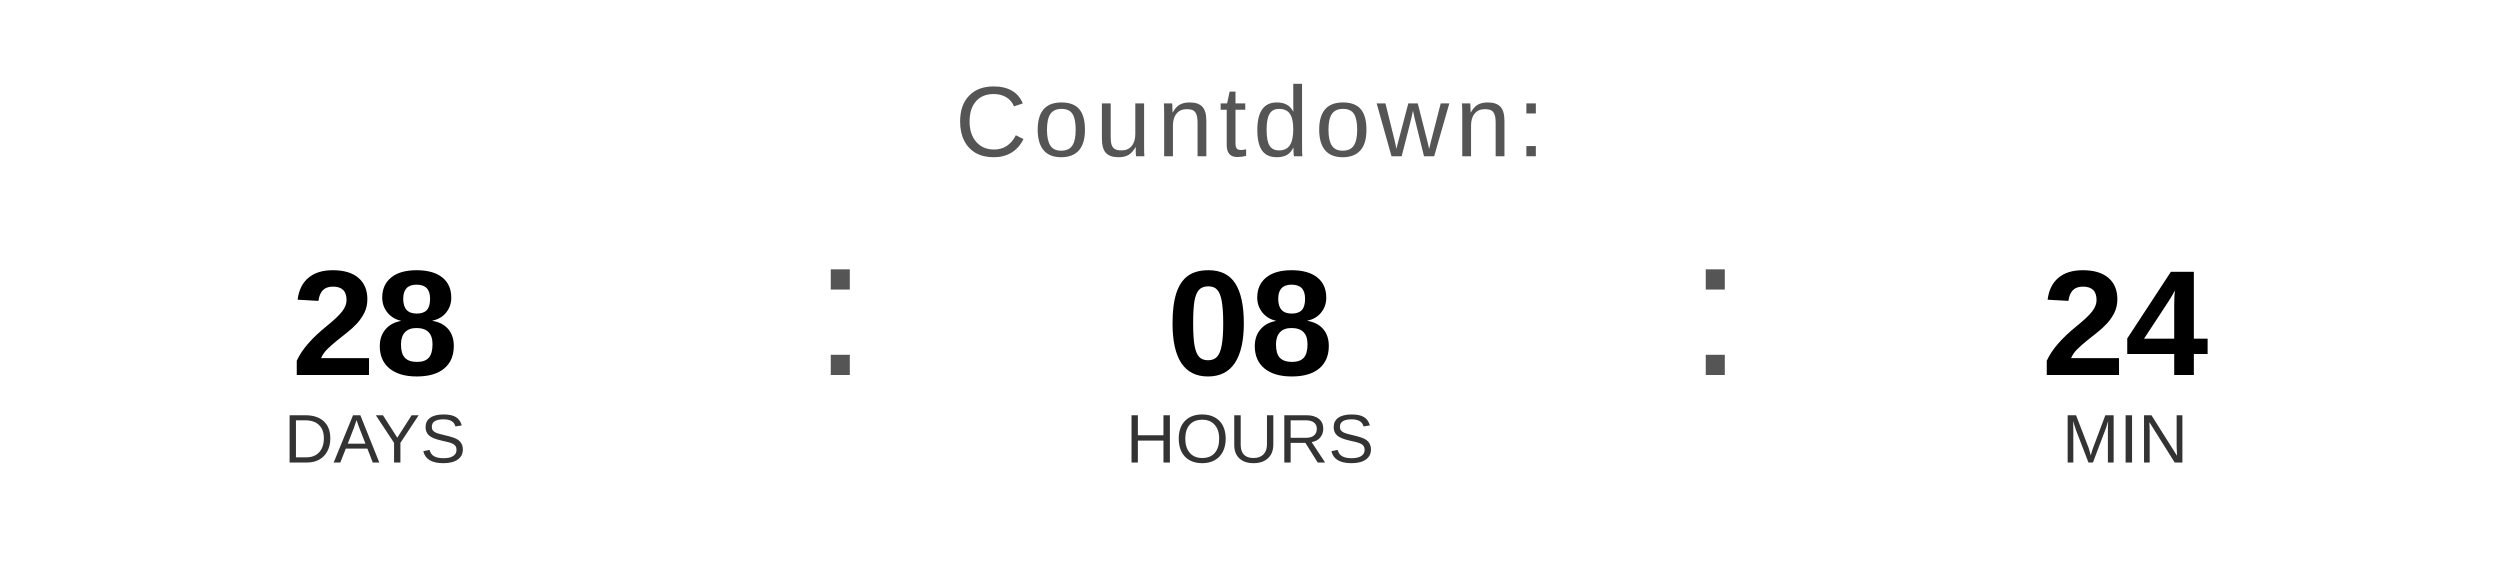
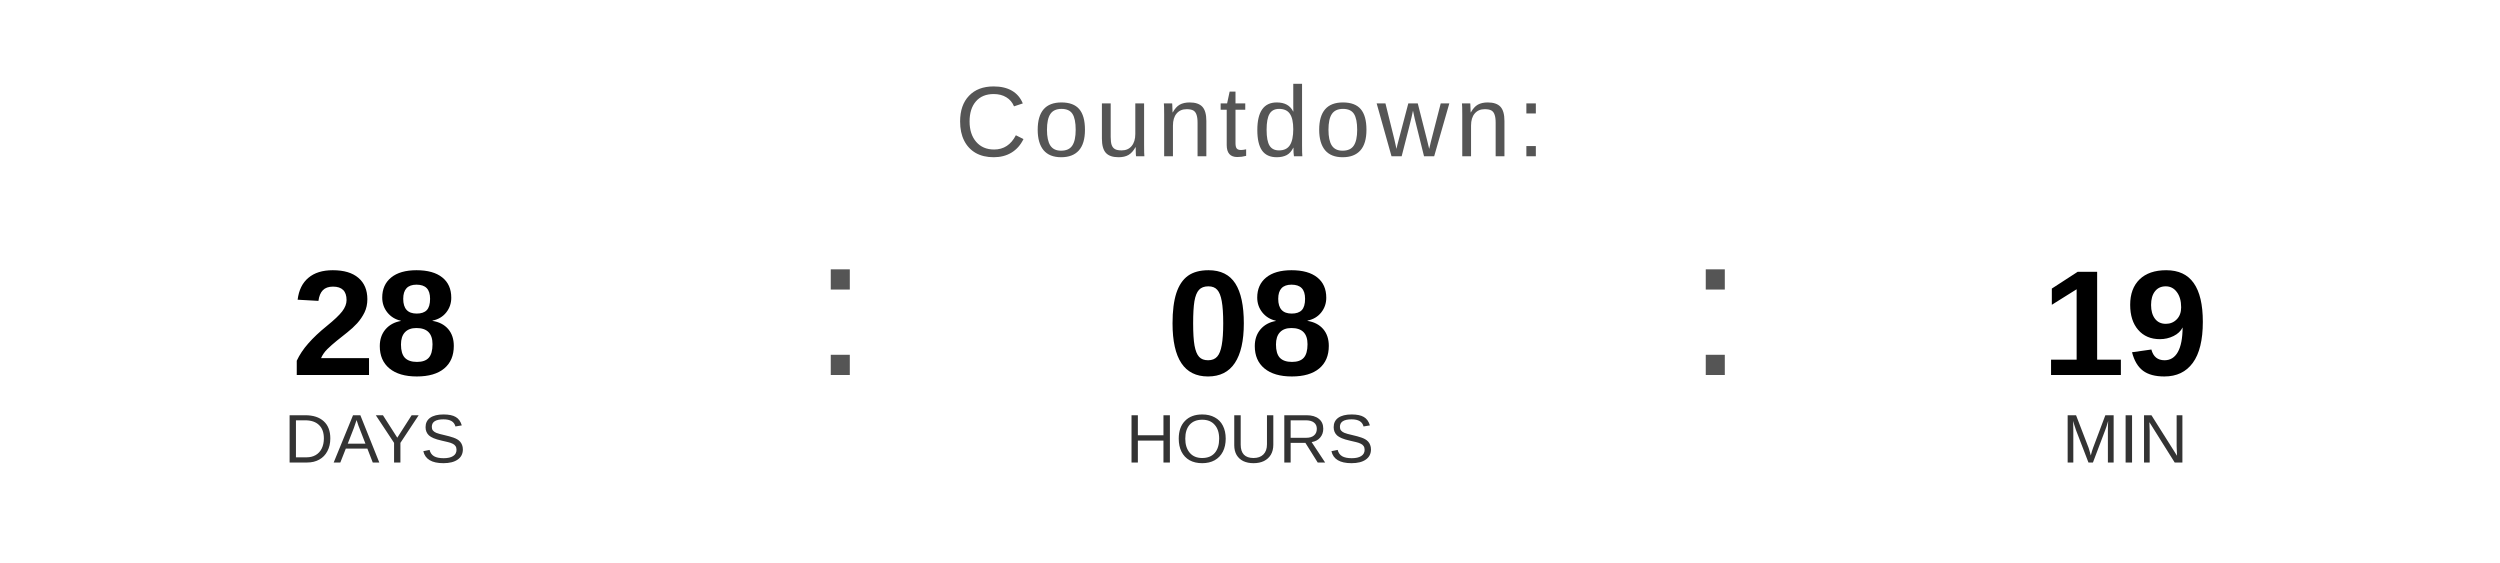
<svg xmlns="http://www.w3.org/2000/svg" width="400" height="90" viewBox="0 0 400 90">
  <text x="200" y="25" font-family="Arial, Helvetica, sans-serif" font-size="16" fill="#555555" text-anchor="middle" letter-spacing="1">
    Countdown:
  </text>
  <text x="60" y="60" font-family="Arial, Helvetica, sans-serif" font-size="24" font-weight="bold" fill="#000000" text-anchor="middle">28</text>
  <text x="60" y="74" font-family="Arial, Helvetica, sans-serif" font-size="11" fill="#333333" text-anchor="middle">DAYS</text>
  <text x="130" y="60" font-family="Arial, sans-serif" font-size="32" fill="#555555">:</text>
  <text x="200" y="60" font-family="Arial, Helvetica, sans-serif" font-size="24" font-weight="bold" fill="#000000" text-anchor="middle">08</text>
  <text x="200" y="74" font-family="Arial, Helvetica, sans-serif" font-size="11" fill="#333333" text-anchor="middle">HOURS</text>
  <text x="270" y="60" font-family="Arial, sans-serif" font-size="32" fill="#555555">:</text>
-   <text x="340" y="60" font-family="Arial, Helvetica, sans-serif" font-size="24" font-weight="bold" fill="#000000" text-anchor="middle">24</text>
+   <text x="340" y="60" font-family="Arial, Helvetica, sans-serif" font-size="24" font-weight="bold" fill="#000000" text-anchor="middle">19</text>
  <text x="340" y="74" font-family="Arial, Helvetica, sans-serif" font-size="11" fill="#333333" text-anchor="middle">MIN</text>
</svg>
